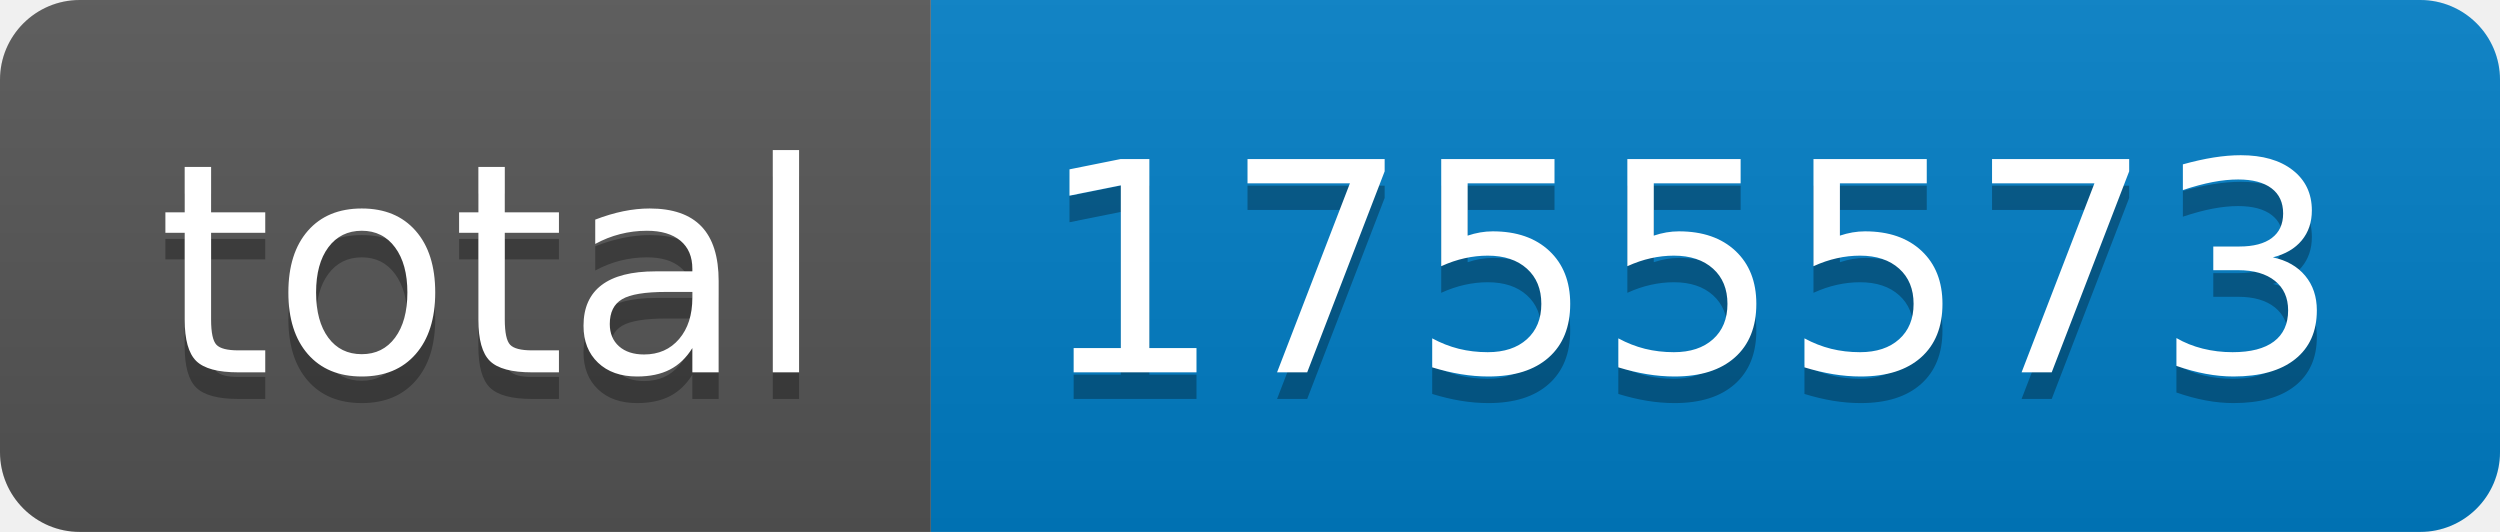
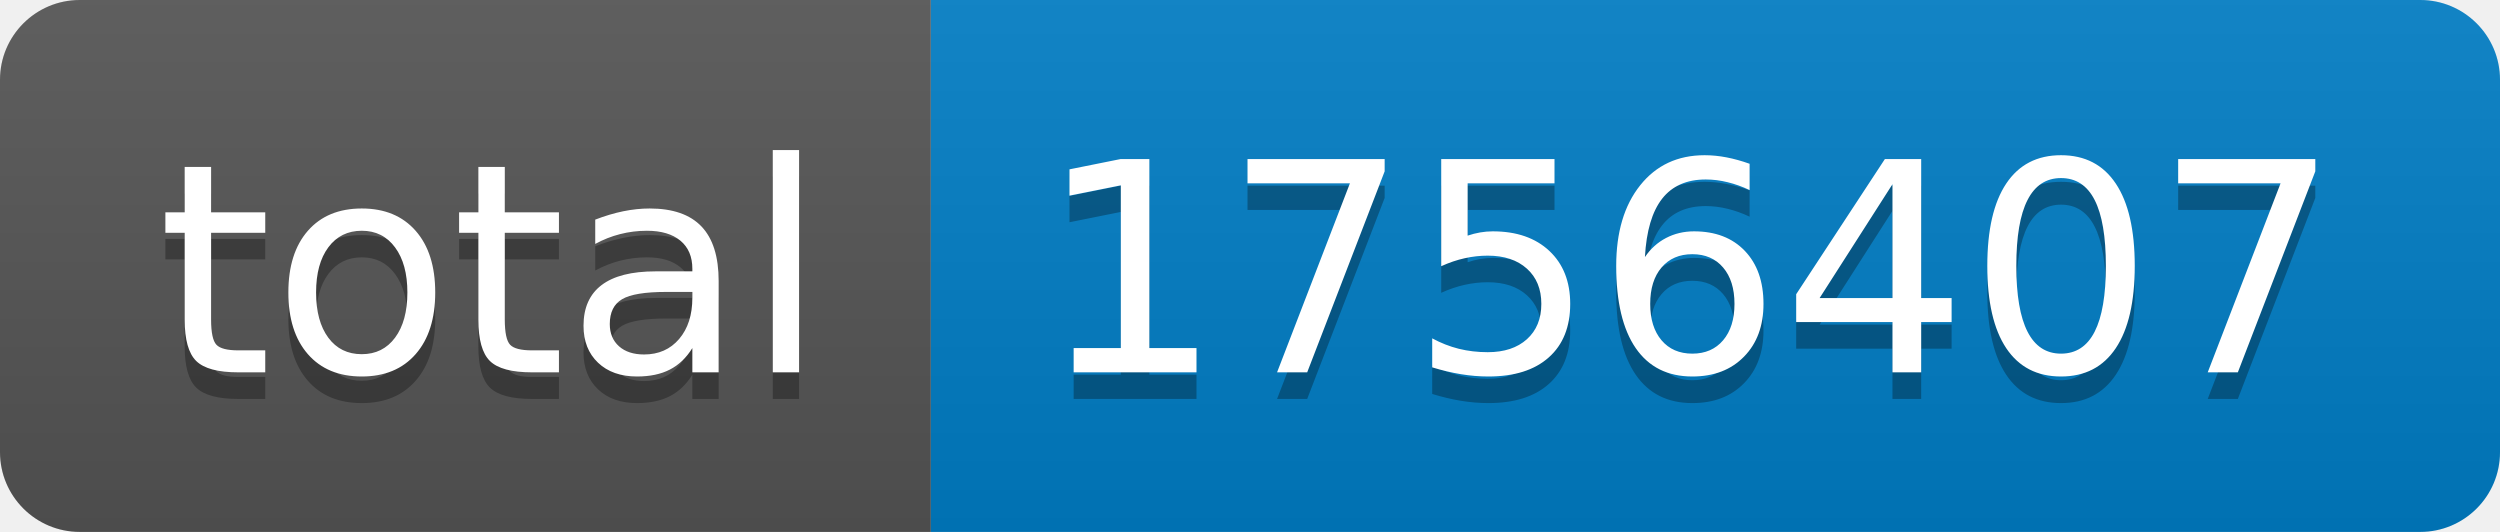
- <svg xmlns="http://www.w3.org/2000/svg" width="94" height="20" role="img" aria-label="total: 1755573">
+ <svg xmlns="http://www.w3.org/2000/svg" width="94" height="20" role="img" aria-label="total: 1756407">
  <linearGradient id="s" x2="0" y2="100%">
    <stop offset="0" stop-color="#bbb" stop-opacity=".1" />
    <stop offset="1" stop-opacity=".1" />
  </linearGradient>
  <clipPath id="r">
    <rect width="94" height="20" rx="3" fill="#fff" />
  </clipPath>
  <g clip-path="url(#r)">
    <rect width="35" height="20" fill="#555" />
    <rect x="35" width="59" height="20" fill="#007ec6" />
    <rect width="94" height="20" fill="url(#s)" />
  </g>
  <g fill="#fff" text-anchor="middle" font-family="Verdana,Geneva,DejaVu Sans,sans-serif" text-rendering="geometricPrecision" font-size="110">
    <text aria-hidden="true" x="185" y="150" fill="#010101" fill-opacity=".3" transform="scale(.1)" textLength="250">total</text>
    <text x="185" y="140" transform="scale(.1)" fill="#fff" textLength="250">total</text>
-     <text aria-hidden="true" x="635" y="150" fill="#010101" fill-opacity=".3" transform="scale(.1)" textLength="490">1755573</text>
-     <text x="635" y="140" transform="scale(.1)" fill="#fff" textLength="490">1755573</text>
+     <text aria-hidden="true" x="635" y="150" fill="#010101" fill-opacity=".3" transform="scale(.1)" textLength="490">1756407</text>
+     <text x="635" y="140" transform="scale(.1)" fill="#fff" textLength="490">1756407</text>
  </g>
</svg>
